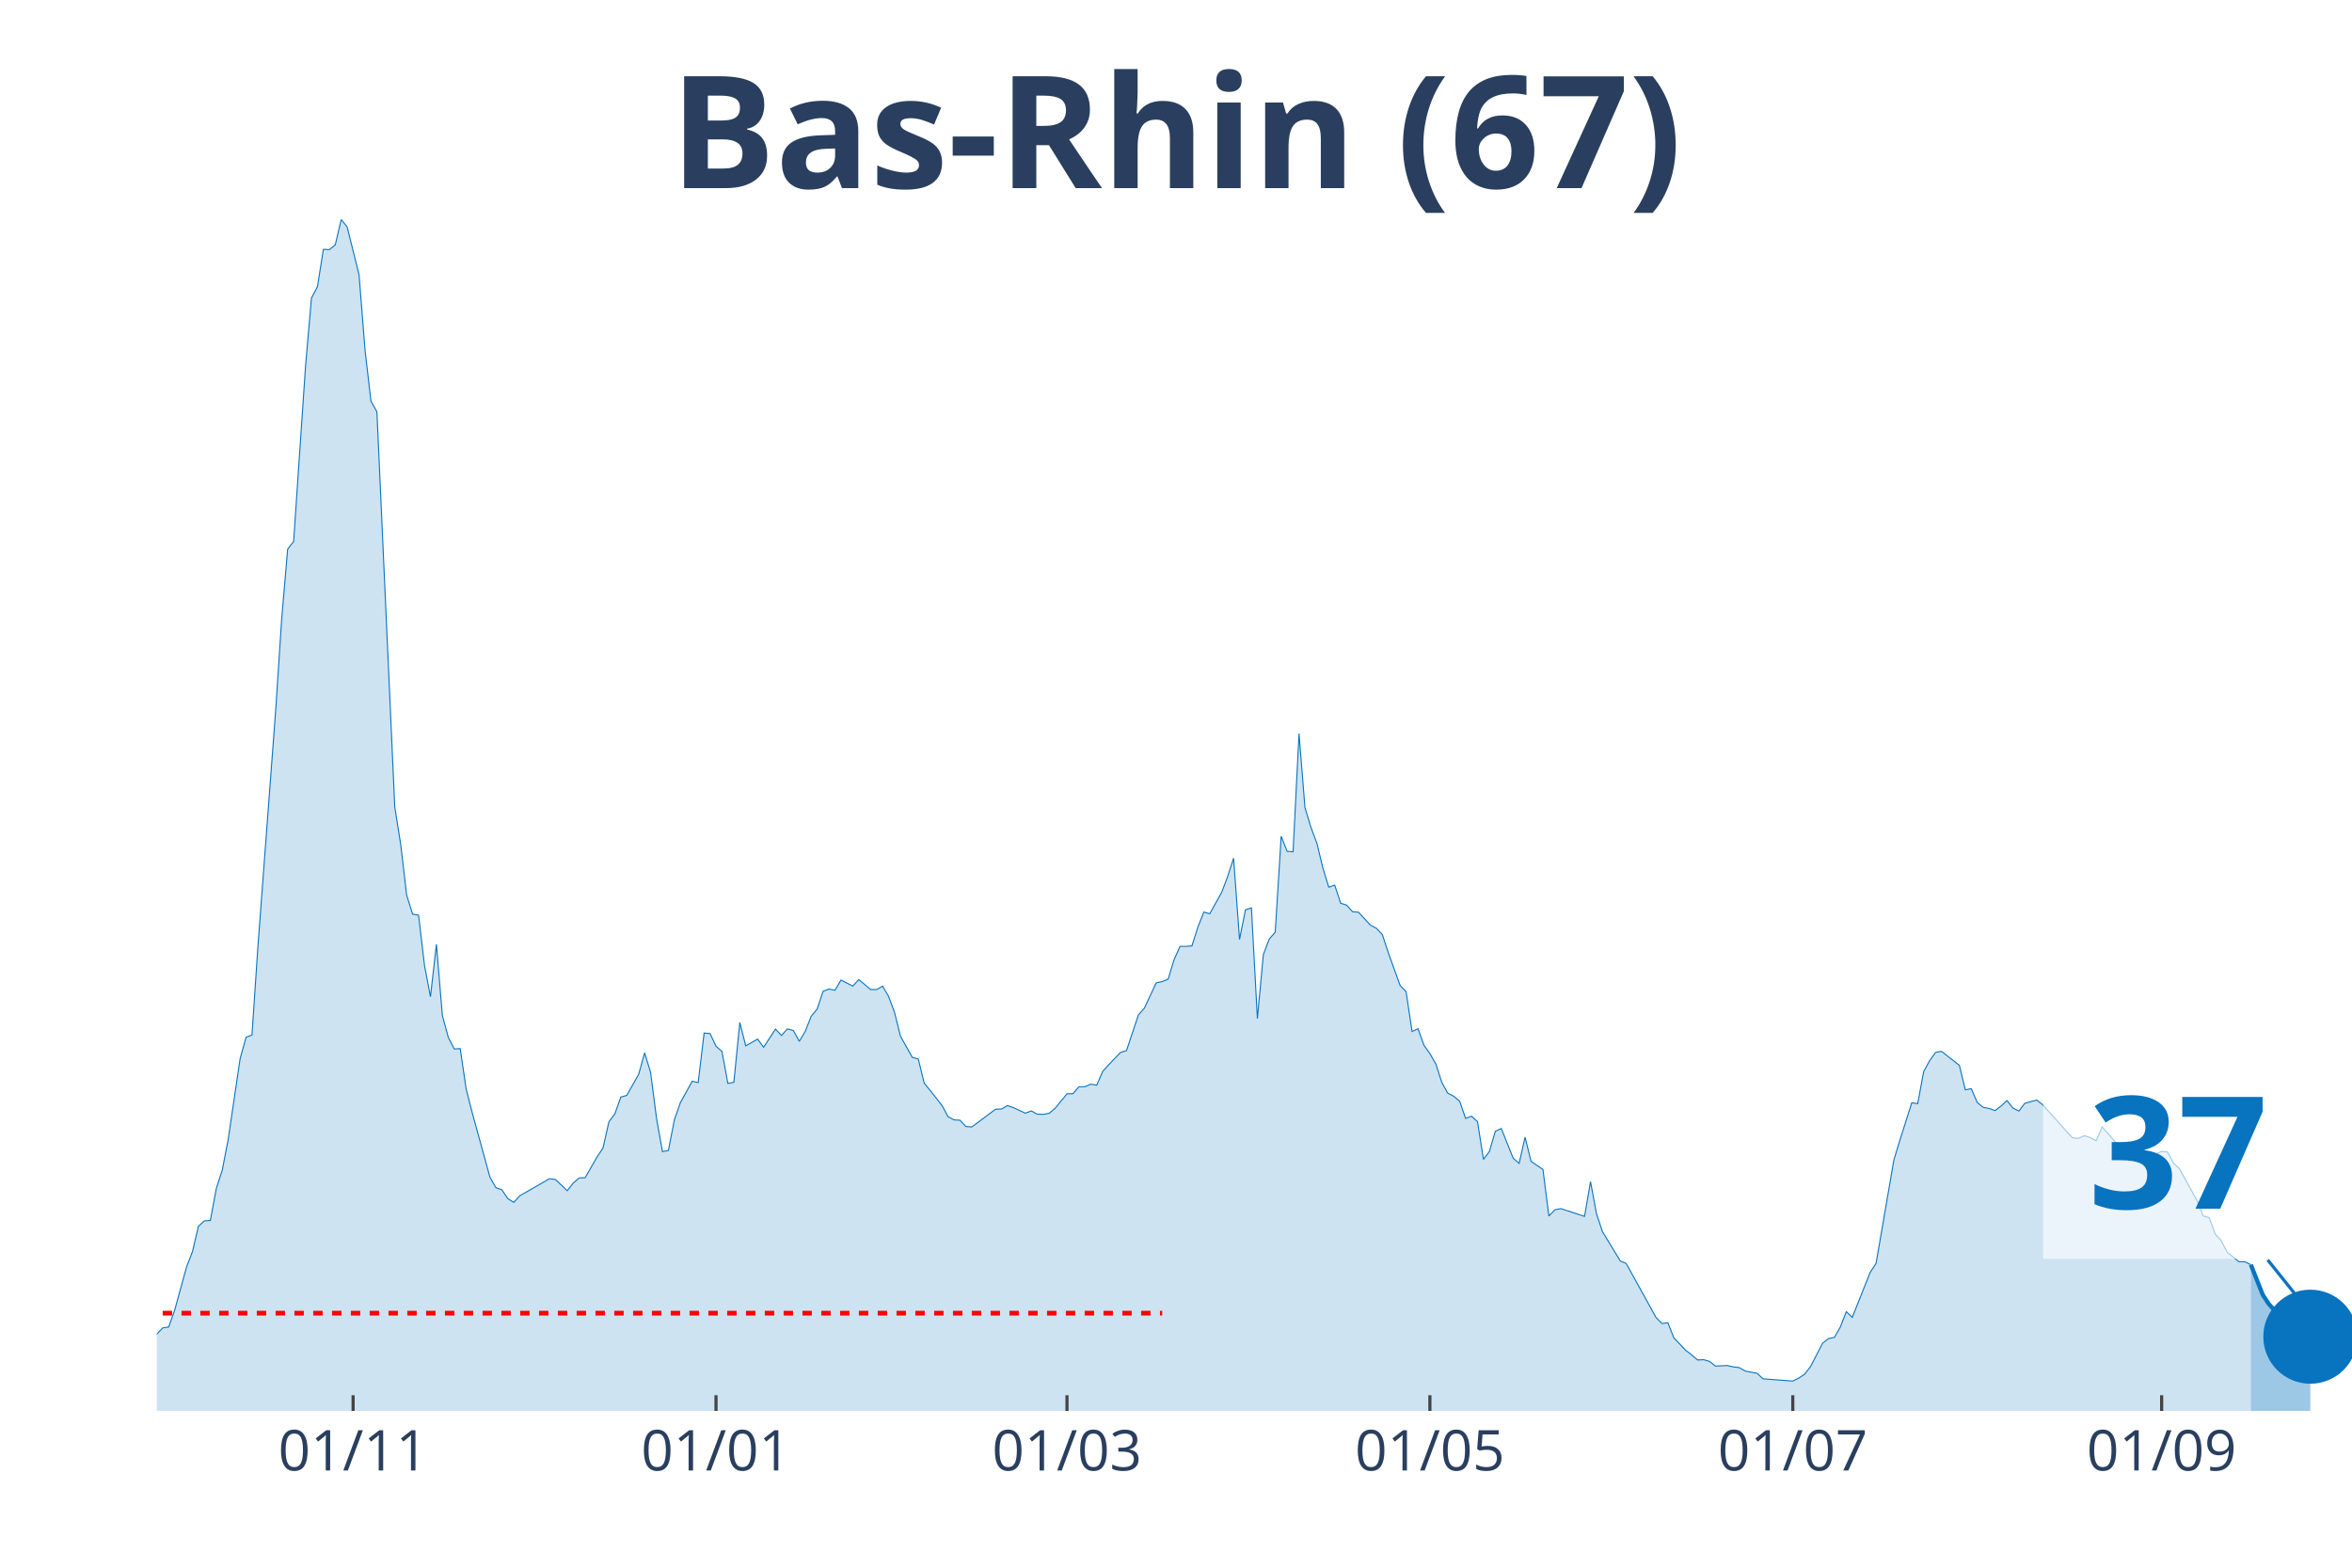
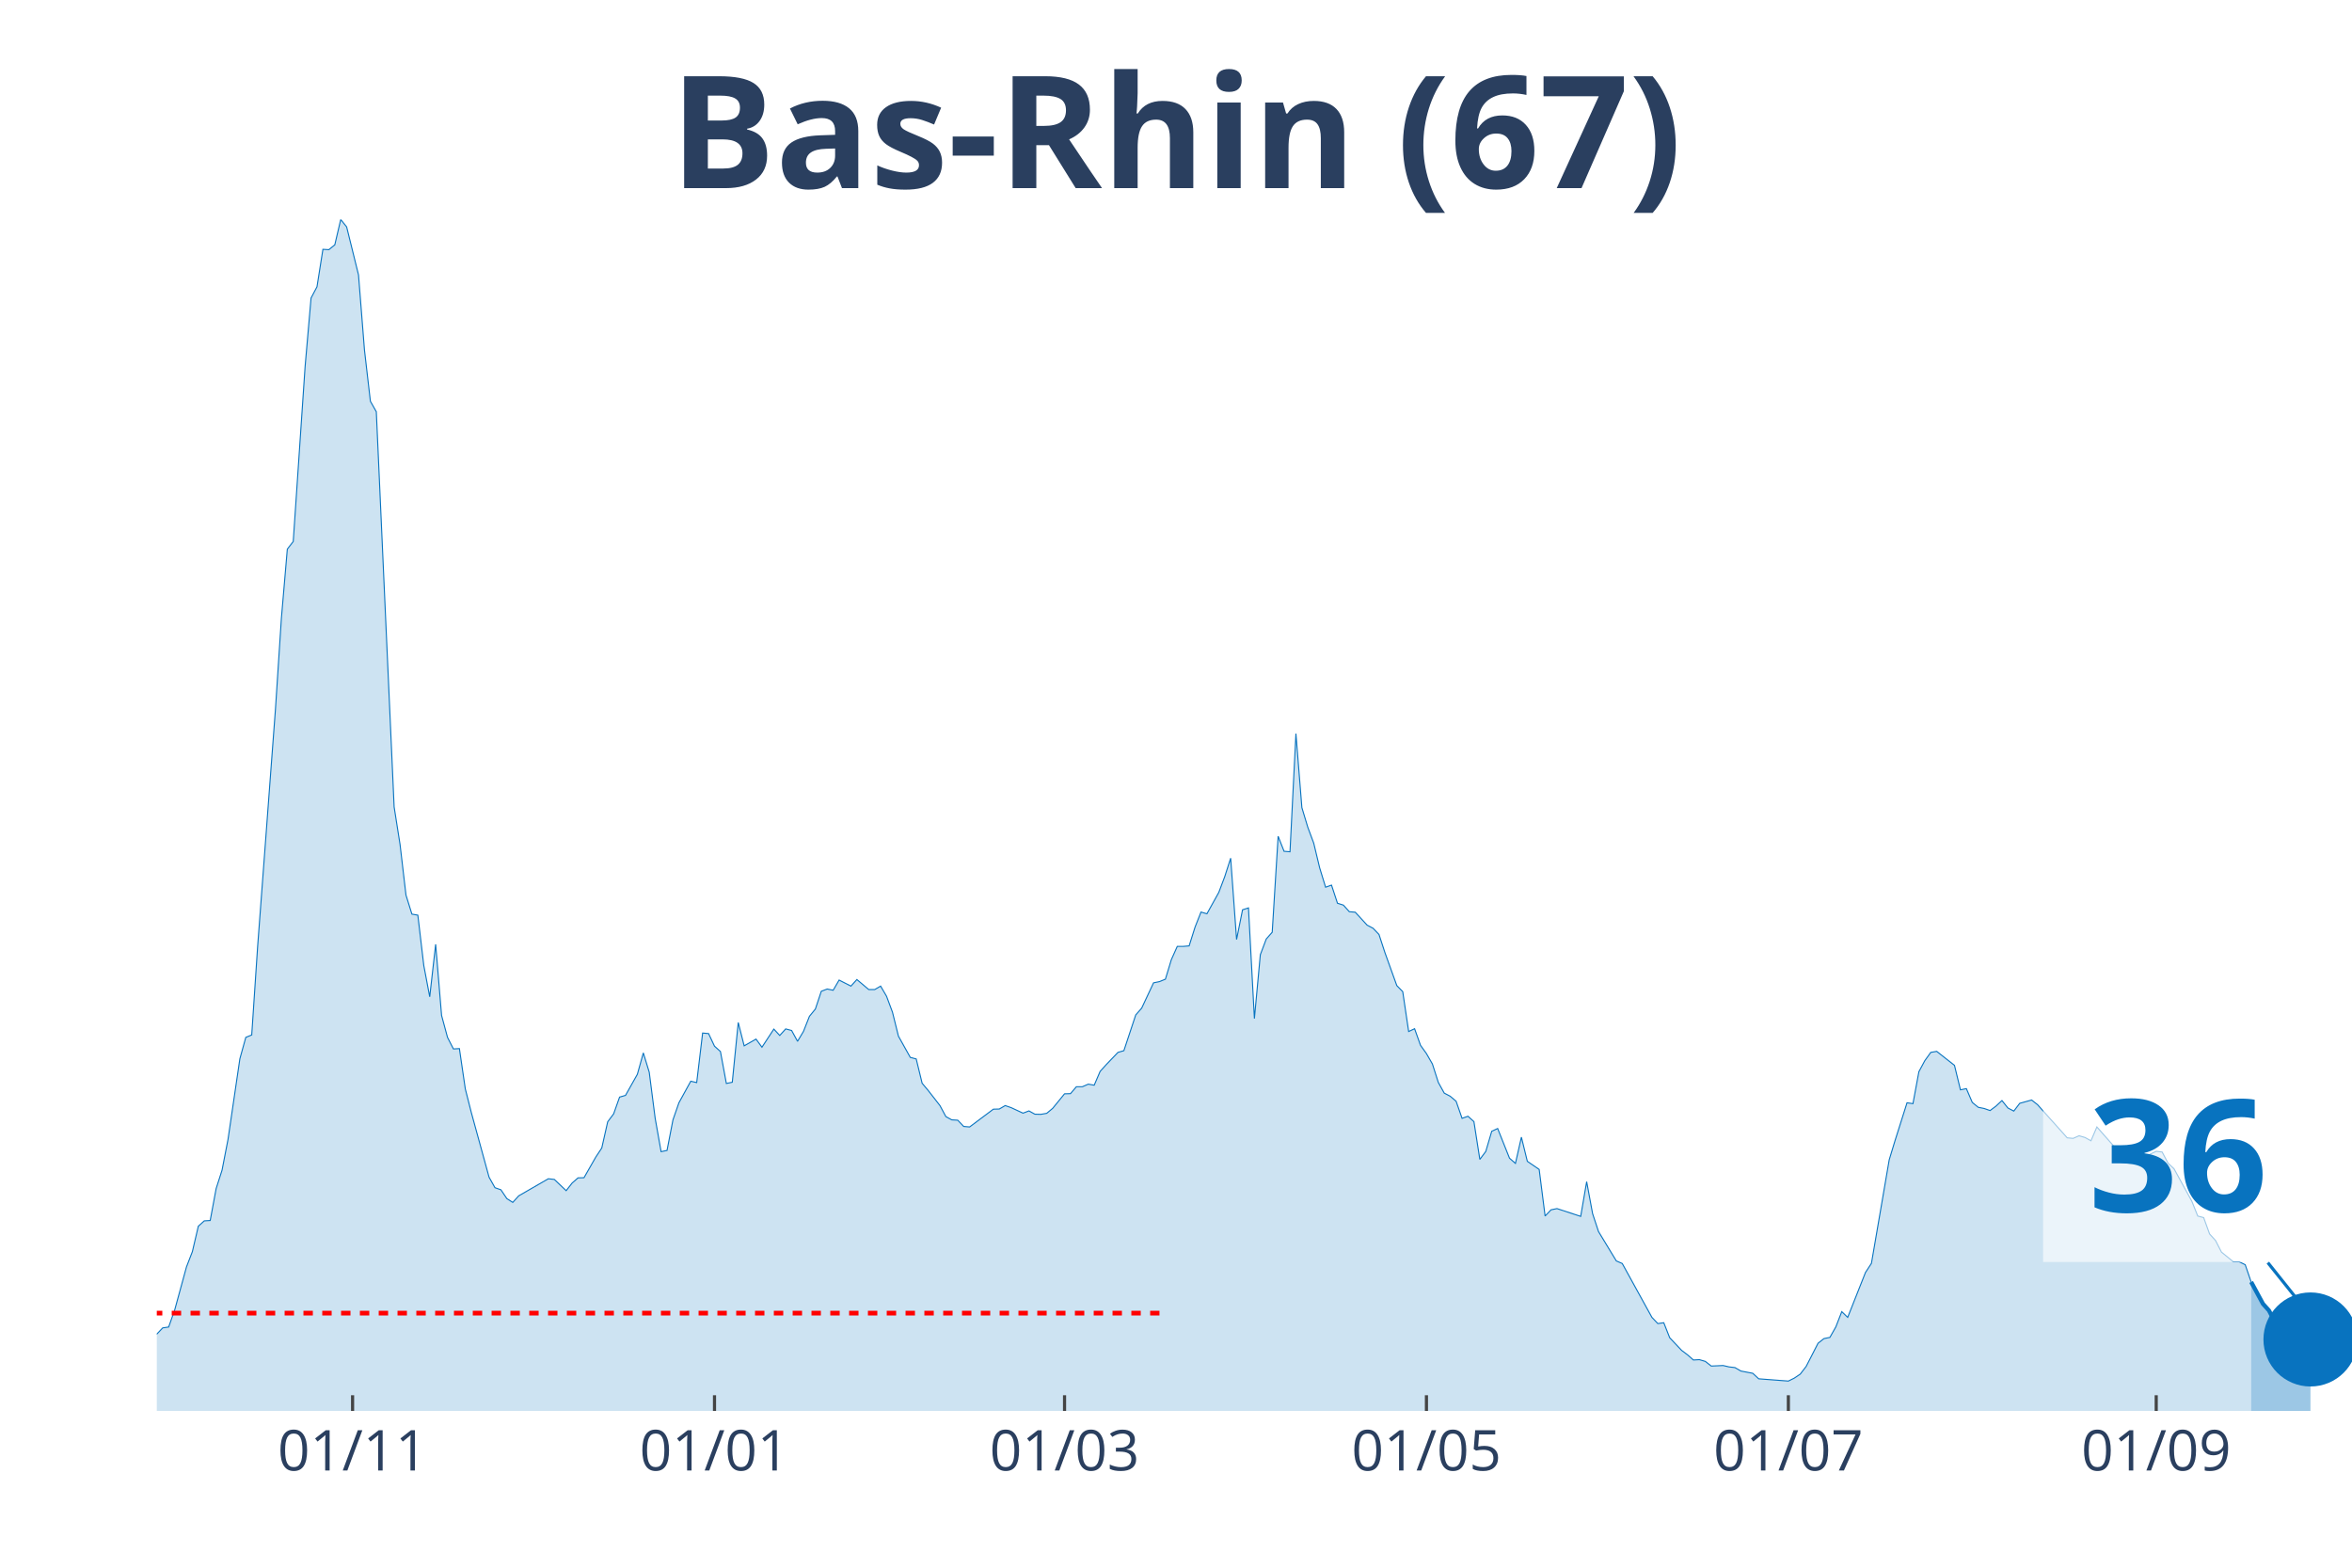
<svg xmlns="http://www.w3.org/2000/svg" class="main-svg" width="1125" height="750" style="" viewBox="0 0 750 500">
  <rect x="0" y="0" width="750" height="500" style="fill: rgb(0, 0, 0); fill-opacity: 0;" />
-   <defs id="defs-17fe22">
+   <defs id="defs-d4c1d0">
    <g class="clips">
-       <clipPath id="clip17fe22xyplot" class="plotclip">
+       <clipPath id="clipd4c1d0xyplot" class="plotclip">
        <rect width="700" height="380" />
      </clipPath>
-       <clipPath class="axesclip" id="clip17fe22x">
+       <clipPath class="axesclip" id="clipd4c1d0x">
        <rect x="50" y="0" width="700" height="500" />
      </clipPath>
-       <clipPath class="axesclip" id="clip17fe22y">
+       <clipPath class="axesclip" id="clipd4c1d0y">
        <rect x="0" y="70" width="750" height="380" />
      </clipPath>
-       <clipPath class="axesclip" id="clip17fe22xy">
+       <clipPath class="axesclip" id="clipd4c1d0xy">
        <rect x="50" y="70" width="700" height="380" />
      </clipPath>
    </g>
    <g class="gradients" />
  </defs>
  <g class="bglayer">
    <rect class="bg" x="50" y="70" width="700" height="380" style="fill: rgb(0, 0, 0); fill-opacity: 0; stroke-width: 0;" />
  </g>
  <g class="layer-below">
    <g class="imagelayer" />
    <g class="shapelayer" />
  </g>
  <g class="cartesianlayer">
    <g class="subplot xy">
      <g class="layer-subplot">
        <g class="shapelayer" />
        <g class="imagelayer" />
      </g>
      <g class="gridlayer">
        <g class="x">
-           <path class="xgrid crisp" transform="translate(112.6,0)" d="M0,70v380" style="stroke: rgb(255, 255, 255); stroke-opacity: 1; stroke-width: 1px;" />
-           <path class="xgrid crisp" transform="translate(228.32,0)" d="M0,70v380" style="stroke: rgb(255, 255, 255); stroke-opacity: 1; stroke-width: 1px;" />
-           <path class="xgrid crisp" transform="translate(340.24,0)" d="M0,70v380" style="stroke: rgb(255, 255, 255); stroke-opacity: 1; stroke-width: 1px;" />
-           <path class="xgrid crisp" transform="translate(455.96,0)" d="M0,70v380" style="stroke: rgb(255, 255, 255); stroke-opacity: 1; stroke-width: 1px;" />
-           <path class="xgrid crisp" transform="translate(571.68,0)" d="M0,70v380" style="stroke: rgb(255, 255, 255); stroke-opacity: 1; stroke-width: 1px;" />
-           <path class="xgrid crisp" transform="translate(689.3,0)" d="M0,70v380" style="stroke: rgb(255, 255, 255); stroke-opacity: 1; stroke-width: 1px;" />
+           <path class="xgrid crisp" transform="translate(112.43,0)" d="M0,70v380" style="stroke: rgb(255, 255, 255); stroke-opacity: 1; stroke-width: 1px;" />
+           <path class="xgrid crisp" transform="translate(227.84,0)" d="M0,70v380" style="stroke: rgb(255, 255, 255); stroke-opacity: 1; stroke-width: 1px;" />
+           <path class="xgrid crisp" transform="translate(339.46,0)" d="M0,70v380" style="stroke: rgb(255, 255, 255); stroke-opacity: 1; stroke-width: 1px;" />
+           <path class="xgrid crisp" transform="translate(454.86,0)" d="M0,70v380" style="stroke: rgb(255, 255, 255); stroke-opacity: 1; stroke-width: 1px;" />
+           <path class="xgrid crisp" transform="translate(570.27,0)" d="M0,70v380" style="stroke: rgb(255, 255, 255); stroke-opacity: 1; stroke-width: 1px;" />
+           <path class="xgrid crisp" transform="translate(687.57,0)" d="M0,70v380" style="stroke: rgb(255, 255, 255); stroke-opacity: 1; stroke-width: 1px;" />
        </g>
        <g class="y" />
      </g>
      <g class="zerolinelayer" />
      <path class="xlines-below" />
      <path class="ylines-below" />
      <g class="overlines-below" />
      <g class="xaxislayer-below" />
      <g class="yaxislayer-below" />
      <g class="overaxes-below" />
-       <g class="plot" transform="translate(50, 70)" clip-path="url('#clip17fe22xyplot')">
+       <g class="plot" transform="translate(50, 70)" clip-path="url('#clipd4c1d0xyplot')">
        <g class="scatterlayer mlayer">
-           <g class="trace scatter trace5f3ab0" style="stroke-miterlimit: 2;">
+           <g class="trace scatter trace0b1fc5" style="stroke-miterlimit: 2;">
            <g class="fills">
              <g>
-                 <path class="js-fill" d="M667.75,380L-257.99,380L-257.99,372.13L-244.72,375.38L-242.82,375.49L-235.23,374.99L-233.33,376.42L-193.5,378.4L-191.6,378.51L-178.32,378.68L-176.42,378.68L-119.51,376.37L-117.62,375.82L-98.64,375.1L-96.75,374.44L-87.26,369.81L-85.37,368.88L-68.29,355.39L-66.4,355.22L-62.6,355.72L-60.7,353.02L-53.12,353.85L-51.22,354.18L-49.32,354.18L-47.43,357.48L-39.84,352.53L-37.94,349.44L-36.04,348.18L-34.15,343.88L-32.25,341.46L-30.35,341.9L-26.56,339.97L-24.66,343.33L-20.87,344.32L-18.97,346.31L-17.07,345.59L-15.18,346.09L-13.28,347.3L-11.38,346.69L-9.49,347.13L-7.59,351.37L-3.79,355.22L-1.9,355.33L0,355.5L1.9,353.52L3.79,353.24L5.69,347.9L9.49,334.08L11.38,329.18L13.28,321.09L15.18,319.38L17.07,319.27L18.97,309.09L20.87,303.2L22.76,293.45L26.56,267.68L28.46,260.86L30.35,260.09L32.25,231.79L37.94,156.14L39.84,127.18L41.73,105.16L43.63,102.68L47.43,46.8L49.32,25.05L51.22,21.47L53.12,9.52L55.01,9.63L56.91,8.09L58.81,0L60.7,2.37L64.5,17.67L66.4,41.62L68.29,57.97L70.19,61.33L75.88,187.36L77.78,199.36L79.67,215.49L81.57,221.55L83.47,221.88L85.37,237.95L87.26,247.92L89.16,231.18L91.06,253.87L92.95,260.86L94.85,264.55L96.75,264.44L98.64,277.32L100.54,284.75L106.23,305.45L108.13,308.81L110.03,309.47L111.92,312.28L113.82,313.49L115.72,311.4L125.2,305.95L127.1,306.17L130.89,309.75L132.79,307.33L134.69,305.67L136.59,305.62L140.38,299.01L142.28,296.15L144.17,287.78L146.07,285.25L147.97,279.91L149.86,279.36L153.66,272.64L155.56,265.81L157.45,271.98L159.35,286.68L161.25,297.31L163.14,296.92L165.04,287.17L166.94,281.72L170.73,274.84L172.63,275.28L174.53,259.48L176.42,259.65L178.32,263.67L180.22,265.37L182.11,275.56L184.01,275.17L185.91,256.12L187.8,263.56L191.6,261.41L193.5,264L197.29,258.22L199.19,260.25L201.08,258.16L202.98,258.66L204.88,262.12L206.78,258.93L208.67,254.14L210.57,251.83L212.47,246.16L214.36,245.44L216.26,245.83L218.16,242.58L221.95,244.51L223.85,242.41L227.64,245.61L229.54,245.61L231.44,244.51L233.33,247.75L235.23,252.82L237.13,260.47L240.92,267.24L242.82,267.74L244.72,275.5L246.61,277.76L250.41,282.61L252.3,286.13L254.2,287.17L256.1,287.28L257.99,289.27L259.89,289.43L267.48,283.76L269.38,283.71L271.27,282.61L273.17,283.27L276.96,285.03L278.86,284.31L280.76,285.36L282.66,285.41L284.55,285.08L286.45,283.49L290.24,278.86L292.14,278.81L294.04,276.6L295.93,276.6L297.83,275.78L299.73,276.11L301.63,271.7L303.52,269.61L307.32,265.65L309.21,265.1L313.01,253.7L314.91,251.55L318.7,243.46L320.6,243.07L322.49,242.3L324.39,236.08L326.29,231.84L328.18,231.84L330.08,231.68L331.98,225.68L333.88,220.89L335.77,221.44L339.57,214.61L341.46,209.6L343.36,203.71L345.26,229.64L347.15,220.17L349.05,219.57L350.95,254.86L352.85,234.49L354.74,229.48L356.64,227.33L358.54,196.72L360.43,201.51L362.33,201.67L364.23,163.96L366.12,187.58L368.02,193.85L369.92,198.92L371.82,206.79L373.71,212.96L375.61,212.3L377.51,218.08L379.4,218.68L381.3,220.78L383.2,220.94L386.99,225.07L388.89,226.06L390.79,228.04L392.68,233.82L396.48,244.34L398.37,246.27L400.27,258.99L402.17,258.1L404.07,263.39L405.96,266.03L407.86,269.34L409.76,275.23L411.65,278.64L413.55,279.63L415.45,281.23L417.34,286.68L419.24,286.02L421.14,287.73L423.04,299.78L424.93,297.25L426.83,290.81L428.73,289.93L432.52,299.4L434.42,301.05L436.31,292.68L438.21,300.39L442.01,302.98L443.9,317.84L445.8,315.86L447.7,315.47L455.28,317.95L457.18,306.88L459.08,317.07L460.98,322.8L466.67,332.16L468.56,332.98L478.05,350.16L479.95,352.14L481.84,351.87L483.74,356.66L487.53,360.68L489.43,362.11L491.33,363.76L493.22,363.65L495.12,364.2L497.02,365.69L500.81,365.52L502.71,365.96L504.61,366.18L506.5,367.28L510.3,368L512.2,369.76L521.68,370.48L523.58,369.54L525.47,368.27L527.37,365.8L531.17,358.42L533.06,356.93L534.96,356.55L536.86,353.19L538.75,348.34L540.65,350.16L546.34,335.84L548.24,332.93L553.93,299.89L555.83,293.67L559.62,281.72L561.52,282L563.41,271.81L565.31,268.29L567.21,265.65L569.11,265.32L574.8,269.78L576.69,277.59L578.59,277.21L580.49,281.61L582.38,283.16L584.28,283.54L586.18,284.2L588.08,282.77L589.97,281.01L591.87,283.38L593.77,284.37L595.66,281.89L599.46,280.84L601.36,282.33L610.84,292.9L612.74,293.07L614.63,292.24L616.53,292.79L618.43,293.84L620.33,289.43L626.02,295.87L627.91,295.93L631.71,295.71L633.6,298.63L635.5,299.56L637.4,298.08L639.3,297.2L641.19,297.42L643.09,300.99L644.99,302.76L650.68,313.11L652.57,317.84L654.47,318.34L656.37,323.57L658.27,325.66L660.16,329.35L663.96,332.43L665.85,332.43L667.75,333.37" style="fill: rgb(8, 115, 191); fill-opacity: 0.2; stroke-width: 0;" />
+                 <path class="js-fill" d="M667.84,380L-257.3,380L-257.3,372.13L-244.05,375.38L-242.16,375.49L-234.59,374.99L-232.7,376.42L-192.97,378.4L-191.08,378.51L-177.84,378.68L-175.95,378.68L-119.19,376.37L-117.3,375.82L-98.38,375.1L-96.49,374.44L-87.03,369.81L-85.14,368.88L-68.11,355.39L-66.22,355.22L-62.43,355.72L-60.54,353.02L-52.97,353.85L-51.08,354.18L-49.19,354.18L-47.3,357.48L-39.73,352.53L-37.84,349.44L-35.95,348.18L-34.05,343.88L-32.16,341.46L-30.27,341.9L-26.49,339.97L-24.59,343.33L-20.81,344.32L-18.92,346.31L-17.03,345.59L-15.14,346.09L-13.24,347.3L-11.35,346.69L-9.46,347.13L-7.57,351.37L-3.78,355.22L-1.89,355.33L0,355.5L1.89,353.52L3.78,353.24L5.68,347.9L9.46,334.08L11.35,329.18L13.24,321.09L15.14,319.38L17.03,319.27L18.92,309.09L20.81,303.2L22.7,293.45L26.49,267.68L28.38,260.86L30.27,260.09L32.16,231.79L37.84,156.14L39.73,127.18L41.62,105.16L43.51,102.68L47.3,46.8L49.19,25.05L51.08,21.47L52.97,9.52L54.86,9.63L56.76,8.09L58.65,0L60.54,2.37L64.32,17.67L66.22,41.62L68.11,57.97L70,61.33L75.68,187.36L77.57,199.36L79.46,215.49L81.35,221.55L83.24,221.88L85.14,237.95L87.03,247.92L88.92,231.18L90.81,253.87L92.7,260.86L94.59,264.55L96.49,264.44L98.38,277.32L100.27,284.75L105.95,305.45L107.84,308.81L109.73,309.47L111.62,312.28L113.51,313.49L115.41,311.4L124.86,305.95L126.76,306.17L130.54,309.75L132.43,307.33L134.32,305.67L136.22,305.62L140,299.01L141.89,296.15L143.78,287.78L145.68,285.25L147.57,279.91L149.46,279.36L153.24,272.64L155.14,265.81L157.03,271.98L158.92,286.68L160.81,297.31L162.7,296.92L164.59,287.17L166.49,281.72L170.27,274.84L172.16,275.28L174.05,259.48L175.95,259.65L177.84,263.67L179.73,265.37L181.62,275.56L183.51,275.17L185.41,256.12L187.3,263.56L191.08,261.41L192.97,264L196.76,258.22L198.65,260.25L200.54,258.16L202.43,258.66L204.32,262.12L206.22,258.93L208.11,254.14L210,251.83L211.89,246.16L213.78,245.44L215.68,245.83L217.57,242.58L221.35,244.51L223.24,242.41L227.03,245.61L228.92,245.61L230.81,244.51L232.7,247.75L234.59,252.82L236.49,260.47L240.27,267.24L242.16,267.74L244.05,275.5L245.95,277.76L249.73,282.61L251.62,286.13L253.51,287.17L255.41,287.28L257.3,289.27L259.19,289.43L266.76,283.76L268.65,283.71L270.54,282.61L272.43,283.27L276.22,285.03L278.11,284.31L280,285.36L281.89,285.41L283.78,285.08L285.68,283.49L289.46,278.86L291.35,278.81L293.24,276.6L295.14,276.6L297.03,275.78L298.92,276.11L300.81,271.7L302.7,269.61L306.49,265.65L308.38,265.1L312.16,253.7L314.05,251.55L317.84,243.46L319.73,243.07L321.62,242.3L323.51,236.08L325.41,231.84L327.3,231.84L329.19,231.68L331.08,225.68L332.97,220.89L334.86,221.44L338.65,214.61L340.54,209.6L342.43,203.71L344.32,229.64L346.22,220.17L348.11,219.57L350,254.86L351.89,234.49L353.78,229.48L355.68,227.33L357.57,196.72L359.46,201.51L361.35,201.67L363.24,163.96L365.14,187.58L367.03,193.85L368.92,198.92L370.81,206.79L372.7,212.96L374.59,212.3L376.49,218.08L378.38,218.68L380.27,220.78L382.16,220.94L385.95,225.07L387.84,226.06L389.73,228.04L391.62,233.82L395.41,244.34L397.3,246.27L399.19,258.99L401.08,258.1L402.97,263.39L404.86,266.03L406.76,269.34L408.65,275.23L410.54,278.64L412.43,279.63L414.32,281.23L416.22,286.68L418.11,286.02L420,287.73L421.89,299.78L423.78,297.25L425.68,290.81L427.57,289.93L431.35,299.4L433.24,301.05L435.14,292.68L437.03,300.39L440.81,302.98L442.7,317.84L444.59,315.86L446.49,315.47L454.05,317.95L455.95,306.88L457.84,317.07L459.73,322.8L465.41,332.16L467.3,332.98L476.76,350.16L478.65,352.14L480.54,351.87L482.43,356.66L486.22,360.68L488.11,362.11L490,363.76L491.89,363.65L493.78,364.2L495.68,365.69L499.46,365.52L501.35,365.96L503.24,366.18L505.14,367.28L508.92,368L510.81,369.76L520.27,370.48L522.16,369.54L524.05,368.27L525.95,365.8L529.73,358.42L531.62,356.93L533.51,356.55L535.41,353.19L537.3,348.34L539.19,350.16L544.86,335.84L546.76,332.93L552.43,299.89L554.32,293.67L558.11,281.72L560,282L561.89,271.81L563.78,268.29L565.68,265.65L567.57,265.32L573.24,269.78L575.14,277.59L577.03,277.21L578.92,281.61L580.81,283.16L582.7,283.54L584.59,284.2L586.49,282.77L588.38,281.01L590.27,283.38L592.16,284.37L594.05,281.89L597.84,280.84L599.73,282.33L609.19,292.9L611.08,293.07L612.97,292.24L614.86,292.79L616.76,293.84L618.65,289.43L624.32,295.87L626.22,295.93L630,295.71L631.89,298.63L633.78,299.56L635.68,298.08L637.57,297.2L639.46,297.42L641.35,300.99L643.24,302.76L648.92,313.11L650.81,317.84L652.7,318.34L654.59,323.57L656.49,325.66L658.38,329.35L662.16,332.43L664.05,332.43L665.95,333.37L667.84,338.87" style="fill: rgb(8, 115, 191); fill-opacity: 0.2; stroke-width: 0;" />
              </g>
            </g>
            <g class="errorbars" />
            <g class="lines">
-               <path class="js-line" d="M-257.99,372.13L-244.72,375.38L-242.82,375.49L-235.23,374.99L-233.33,376.42L-193.5,378.4L-191.6,378.51L-178.32,378.68L-176.42,378.68L-119.51,376.37L-117.62,375.82L-98.64,375.1L-96.75,374.44L-87.26,369.81L-85.37,368.88L-68.29,355.39L-66.4,355.22L-62.6,355.72L-60.7,353.02L-53.12,353.85L-51.22,354.18L-49.32,354.18L-47.43,357.48L-39.84,352.53L-37.94,349.44L-36.04,348.18L-34.15,343.88L-32.25,341.46L-30.35,341.9L-26.56,339.97L-24.66,343.33L-20.87,344.32L-18.97,346.31L-17.07,345.59L-15.18,346.09L-13.28,347.3L-11.38,346.69L-9.49,347.13L-7.59,351.37L-3.79,355.22L-1.9,355.33L0,355.5L1.9,353.52L3.79,353.24L5.69,347.9L9.49,334.08L11.38,329.18L13.28,321.09L15.18,319.38L17.07,319.27L18.97,309.09L20.87,303.2L22.76,293.45L26.56,267.68L28.46,260.86L30.35,260.09L32.25,231.79L37.94,156.14L39.84,127.18L41.73,105.16L43.63,102.68L47.43,46.8L49.32,25.05L51.22,21.47L53.12,9.52L55.01,9.63L56.91,8.09L58.81,0L60.7,2.37L64.5,17.67L66.4,41.62L68.29,57.97L70.19,61.33L75.88,187.36L77.78,199.36L79.67,215.49L81.57,221.55L83.47,221.88L85.37,237.95L87.26,247.92L89.16,231.18L91.06,253.87L92.95,260.86L94.85,264.55L96.75,264.44L98.64,277.32L100.54,284.75L106.23,305.45L108.13,308.81L110.03,309.47L111.92,312.28L113.82,313.49L115.72,311.4L125.2,305.95L127.1,306.17L130.89,309.75L132.79,307.33L134.69,305.67L136.59,305.62L140.38,299.01L142.28,296.15L144.17,287.78L146.07,285.25L147.97,279.91L149.86,279.36L153.66,272.64L155.56,265.81L157.45,271.98L159.35,286.68L161.25,297.31L163.14,296.92L165.04,287.17L166.94,281.72L170.73,274.84L172.63,275.28L174.53,259.48L176.42,259.65L178.32,263.67L180.22,265.37L182.11,275.56L184.01,275.17L185.91,256.12L187.8,263.56L191.6,261.41L193.5,264L197.29,258.22L199.19,260.25L201.08,258.16L202.98,258.66L204.88,262.12L206.78,258.93L208.67,254.14L210.57,251.83L212.47,246.16L214.36,245.44L216.26,245.83L218.16,242.58L221.95,244.51L223.85,242.41L227.64,245.61L229.54,245.61L231.44,244.51L233.33,247.75L235.23,252.82L237.13,260.47L240.92,267.24L242.82,267.74L244.72,275.5L246.61,277.76L250.41,282.61L252.3,286.13L254.2,287.17L256.1,287.28L257.99,289.27L259.89,289.43L267.48,283.76L269.38,283.71L271.27,282.61L273.17,283.27L276.96,285.03L278.86,284.31L280.76,285.36L282.66,285.41L284.55,285.08L286.45,283.49L290.24,278.86L292.14,278.81L294.04,276.6L295.93,276.6L297.83,275.78L299.73,276.11L301.63,271.7L303.52,269.61L307.32,265.65L309.21,265.1L313.01,253.7L314.91,251.55L318.7,243.46L320.6,243.07L322.49,242.3L324.39,236.08L326.29,231.84L328.18,231.84L330.08,231.68L331.98,225.68L333.88,220.89L335.77,221.44L339.57,214.61L341.46,209.6L343.36,203.71L345.26,229.64L347.15,220.17L349.05,219.57L350.95,254.86L352.85,234.49L354.74,229.48L356.64,227.33L358.54,196.72L360.43,201.51L362.33,201.67L364.23,163.96L366.12,187.58L368.02,193.85L369.92,198.92L371.82,206.79L373.71,212.96L375.61,212.3L377.51,218.08L379.4,218.68L381.3,220.78L383.2,220.94L386.99,225.07L388.89,226.06L390.79,228.04L392.68,233.82L396.48,244.34L398.37,246.27L400.27,258.99L402.17,258.1L404.07,263.39L405.96,266.03L407.86,269.34L409.76,275.23L411.65,278.64L413.55,279.63L415.45,281.23L417.34,286.68L419.24,286.02L421.14,287.73L423.04,299.78L424.93,297.25L426.83,290.81L428.73,289.93L432.52,299.4L434.42,301.05L436.31,292.68L438.21,300.39L442.01,302.98L443.9,317.84L445.8,315.86L447.7,315.47L455.28,317.95L457.18,306.88L459.08,317.07L460.98,322.8L466.67,332.16L468.56,332.98L478.05,350.16L479.95,352.14L481.84,351.87L483.74,356.66L487.53,360.68L489.43,362.11L491.33,363.76L493.22,363.65L495.12,364.2L497.02,365.69L500.81,365.52L502.71,365.96L504.61,366.18L506.5,367.28L510.3,368L512.2,369.76L521.68,370.48L523.58,369.54L525.47,368.27L527.37,365.8L531.17,358.42L533.06,356.93L534.96,356.55L536.86,353.19L538.75,348.34L540.65,350.16L546.34,335.84L548.24,332.93L553.93,299.89L555.83,293.67L559.62,281.72L561.52,282L563.41,271.81L565.31,268.29L567.21,265.65L569.11,265.32L574.8,269.78L576.69,277.59L578.59,277.21L580.49,281.61L582.38,283.16L584.28,283.54L586.18,284.2L588.08,282.77L589.97,281.01L591.87,283.38L593.77,284.37L595.66,281.89L599.46,280.84L601.36,282.33L610.84,292.9L612.74,293.07L614.63,292.24L616.53,292.79L618.43,293.84L620.33,289.43L626.02,295.87L627.91,295.93L631.71,295.71L633.6,298.63L635.5,299.56L637.4,298.08L639.3,297.2L641.19,297.42L643.09,300.99L644.99,302.76L650.68,313.11L652.57,317.84L654.47,318.34L656.37,323.57L658.27,325.66L660.16,329.35L663.96,332.43L665.85,332.43L667.75,333.37" style="vector-effect: non-scaling-stroke; fill: none; stroke: rgb(8, 115, 191); stroke-opacity: 1; stroke-width: 0.5px; opacity: 1;" />
+               <path class="js-line" d="M-257.3,372.13L-244.05,375.38L-242.16,375.49L-234.59,374.99L-232.7,376.42L-192.97,378.4L-191.08,378.51L-177.84,378.68L-175.95,378.68L-119.19,376.37L-117.3,375.82L-98.38,375.1L-96.49,374.44L-87.03,369.81L-85.14,368.88L-68.11,355.39L-66.22,355.22L-62.43,355.72L-60.54,353.02L-52.97,353.85L-51.08,354.18L-49.19,354.18L-47.3,357.48L-39.73,352.53L-37.84,349.44L-35.95,348.18L-34.05,343.88L-32.16,341.46L-30.27,341.9L-26.49,339.97L-24.59,343.33L-20.81,344.32L-18.92,346.31L-17.03,345.59L-15.14,346.09L-13.24,347.3L-11.35,346.69L-9.46,347.13L-7.57,351.37L-3.78,355.22L-1.89,355.33L0,355.5L1.89,353.52L3.78,353.24L5.68,347.9L9.46,334.08L11.35,329.18L13.24,321.09L15.14,319.38L17.03,319.27L18.92,309.09L20.81,303.2L22.7,293.45L26.49,267.68L28.38,260.86L30.27,260.09L32.16,231.79L37.84,156.14L39.73,127.18L41.62,105.16L43.51,102.68L47.3,46.8L49.19,25.05L51.08,21.47L52.97,9.52L54.86,9.63L56.76,8.09L58.65,0L60.54,2.37L64.32,17.67L66.22,41.62L68.11,57.97L70,61.33L75.68,187.36L77.57,199.36L79.46,215.49L81.35,221.55L83.24,221.88L85.14,237.95L87.03,247.92L88.92,231.18L90.81,253.87L92.7,260.86L94.59,264.55L96.49,264.44L98.38,277.32L100.27,284.75L105.95,305.45L107.84,308.81L109.73,309.47L111.62,312.28L113.51,313.49L115.41,311.4L124.86,305.95L126.76,306.17L130.54,309.75L132.43,307.33L134.32,305.67L136.22,305.62L140,299.01L141.89,296.15L143.78,287.78L145.68,285.25L147.57,279.91L149.46,279.36L153.24,272.64L155.14,265.81L157.03,271.98L158.92,286.68L160.81,297.31L162.7,296.92L164.59,287.17L166.49,281.72L170.27,274.84L172.16,275.28L174.05,259.48L175.95,259.65L177.84,263.67L179.73,265.37L181.62,275.56L183.51,275.17L185.41,256.12L187.3,263.56L191.08,261.41L192.97,264L196.76,258.22L198.65,260.25L200.54,258.16L202.43,258.66L204.32,262.12L206.22,258.93L208.11,254.14L210,251.83L211.89,246.16L213.78,245.44L215.68,245.83L217.57,242.58L221.35,244.51L223.24,242.41L227.03,245.61L228.92,245.61L230.81,244.51L232.7,247.75L234.59,252.82L236.49,260.47L240.27,267.24L242.16,267.74L244.05,275.5L245.95,277.76L249.73,282.61L251.62,286.13L253.51,287.17L255.41,287.28L257.3,289.27L259.19,289.43L266.76,283.76L268.65,283.71L270.54,282.61L272.43,283.27L276.22,285.03L278.11,284.31L280,285.36L281.89,285.41L283.78,285.08L285.68,283.49L289.46,278.86L291.35,278.81L293.24,276.6L295.14,276.6L297.03,275.78L298.92,276.11L300.81,271.7L302.7,269.61L306.49,265.65L308.38,265.1L312.16,253.7L314.05,251.55L317.84,243.46L319.73,243.07L321.62,242.3L323.51,236.08L325.41,231.84L327.3,231.84L329.19,231.68L331.08,225.68L332.97,220.89L334.86,221.44L338.65,214.61L340.54,209.6L342.43,203.71L344.32,229.64L346.22,220.17L348.11,219.57L350,254.86L351.89,234.49L353.78,229.48L355.68,227.33L357.57,196.72L359.46,201.51L361.35,201.67L363.24,163.96L365.14,187.58L367.03,193.85L368.92,198.92L370.81,206.79L372.7,212.96L374.59,212.3L376.49,218.08L378.38,218.68L380.27,220.78L382.16,220.94L385.95,225.07L387.84,226.06L389.73,228.04L391.62,233.82L395.41,244.34L397.3,246.27L399.19,258.99L401.08,258.1L402.97,263.39L404.86,266.03L406.76,269.34L408.65,275.23L410.54,278.64L412.43,279.63L414.32,281.23L416.22,286.68L418.11,286.02L420,287.73L421.89,299.78L423.78,297.25L425.68,290.81L427.57,289.93L431.35,299.4L433.24,301.05L435.14,292.68L437.03,300.39L440.81,302.98L442.7,317.84L444.59,315.86L446.49,315.47L454.05,317.95L455.95,306.88L457.84,317.07L459.73,322.8L465.41,332.16L467.3,332.98L476.76,350.16L478.65,352.14L480.54,351.87L482.43,356.66L486.22,360.68L488.11,362.11L490,363.76L491.89,363.65L493.78,364.2L495.68,365.69L499.46,365.52L501.35,365.96L503.24,366.18L505.14,367.28L508.92,368L510.81,369.76L520.27,370.48L522.16,369.54L524.05,368.27L525.95,365.8L529.73,358.42L531.62,356.93L533.51,356.55L535.41,353.19L537.3,348.34L539.19,350.16L544.86,335.84L546.76,332.93L552.43,299.89L554.32,293.67L558.11,281.72L560,282L561.89,271.81L563.78,268.29L565.68,265.65L567.57,265.32L573.24,269.78L575.14,277.59L577.03,277.21L578.92,281.61L580.81,283.16L582.7,283.54L584.59,284.2L586.49,282.77L588.38,281.01L590.27,283.38L592.16,284.37L594.05,281.89L597.84,280.84L599.73,282.33L609.19,292.9L611.08,293.07L612.97,292.24L614.86,292.79L616.76,293.84L618.65,289.43L624.32,295.87L626.22,295.93L630,295.71L631.89,298.63L633.78,299.56L635.68,298.08L637.57,297.2L639.46,297.42L641.35,300.99L643.24,302.76L648.92,313.11L650.81,317.84L652.7,318.34L654.59,323.57L656.49,325.66L658.38,329.35L662.16,332.43L664.05,332.43L665.95,333.37L667.84,338.87" style="vector-effect: non-scaling-stroke; fill: none; stroke: rgb(8, 115, 191); stroke-opacity: 1; stroke-width: 0.5px; opacity: 1;" />
            </g>
            <g class="points" />
            <g class="text" />
          </g>
-           <g class="trace scatter tracede136b" style="stroke-miterlimit: 2;">
+           <g class="trace scatter traceabdc62" style="stroke-miterlimit: 2;">
            <g class="fills">
              <g>
-                 <path class="js-fill" d="M686.72,380L667.75,380L667.75,333.37L671.54,342.95L673.44,345.86L675.34,347.96L677.24,351.59L679.13,353.46L681.03,353.63L682.93,353.79L684.82,355.72L686.72,356.33" style="fill: rgb(8, 115, 191); fill-opacity: 0.4; stroke-width: 0;" />
+                 <path class="js-fill" d="M686.76,380L667.84,380L667.84,338.87L671.62,345.86L673.51,347.96L675.41,351.59L677.3,353.46L681.08,353.79L682.97,355.72L686.76,357.21" style="fill: rgb(8, 115, 191); fill-opacity: 0.4; stroke-width: 0;" />
              </g>
            </g>
            <g class="errorbars" />
            <g class="lines">
-               <path class="js-line" d="M667.75,333.37L671.54,342.95L673.44,345.86L675.34,347.96L677.24,351.59L679.13,353.46L681.03,353.63L682.93,353.79L684.82,355.72L686.72,356.33" style="vector-effect: non-scaling-stroke; fill: none; stroke: rgb(8, 115, 191); stroke-opacity: 1; stroke-width: 2px; opacity: 1;" />
+               <path class="js-line" d="M667.84,338.87L671.62,345.86L673.51,347.96L675.41,351.59L677.3,353.46L681.08,353.79L682.97,355.72L686.76,357.21" style="vector-effect: non-scaling-stroke; fill: none; stroke: rgb(8, 115, 191); stroke-opacity: 1; stroke-width: 2px; opacity: 1;" />
            </g>
            <g class="points" />
            <g class="text" />
          </g>
-           <g class="trace scatter trace072491" style="stroke-miterlimit: 2; opacity: 1;">
+           <g class="trace scatter trace732997" style="stroke-miterlimit: 2; opacity: 1;">
            <g class="fills" />
            <g class="errorbars" />
            <g class="lines" />
            <g class="points">
-               <path class="point" transform="translate(686.72,356.33)" d="M15,0A15,15 0 1,1 0,-15A15,15 0 0,1 15,0Z" style="opacity: 1; stroke-width: 0px; fill: rgb(8, 115, 191); fill-opacity: 1;" />
+               <path class="point" transform="translate(686.76,357.21)" d="M15,0A15,15 0 1,1 0,-15A15,15 0 0,1 15,0Z" style="opacity: 1; stroke-width: 0px; fill: rgb(8, 115, 191); fill-opacity: 1;" />
            </g>
            <g class="text" />
          </g>
        </g>
      </g>
      <g class="overplot" />
      <path class="xlines-above crisp" style="fill: none; stroke-width: 1px; stroke: rgb(0, 0, 0); stroke-opacity: 0;" d="" />
      <path class="ylines-above crisp" style="fill: none;" d="M0,0" />
      <g class="overlines-above" />
      <g class="xaxislayer-above">
-         <path class="xtick ticks crisp" d="M0,450v-5" transform="translate(112.6,0)" style="stroke: rgb(68, 68, 68); stroke-opacity: 1; stroke-width: 1px;" />
-         <path class="xtick ticks crisp" d="M0,450v-5" transform="translate(228.32,0)" style="stroke: rgb(68, 68, 68); stroke-opacity: 1; stroke-width: 1px;" />
-         <path class="xtick ticks crisp" d="M0,450v-5" transform="translate(340.24,0)" style="stroke: rgb(68, 68, 68); stroke-opacity: 1; stroke-width: 1px;" />
-         <path class="xtick ticks crisp" d="M0,450v-5" transform="translate(455.96,0)" style="stroke: rgb(68, 68, 68); stroke-opacity: 1; stroke-width: 1px;" />
-         <path class="xtick ticks crisp" d="M0,450v-5" transform="translate(571.68,0)" style="stroke: rgb(68, 68, 68); stroke-opacity: 1; stroke-width: 1px;" />
-         <path class="xtick ticks crisp" d="M0,450v-5" transform="translate(689.3,0)" style="stroke: rgb(68, 68, 68); stroke-opacity: 1; stroke-width: 1px;" />
+         <path class="xtick ticks crisp" d="M0,450v-5" transform="translate(112.43,0)" style="stroke: rgb(68, 68, 68); stroke-opacity: 1; stroke-width: 1px;" />
+         <path class="xtick ticks crisp" d="M0,450v-5" transform="translate(227.84,0)" style="stroke: rgb(68, 68, 68); stroke-opacity: 1; stroke-width: 1px;" />
+         <path class="xtick ticks crisp" d="M0,450v-5" transform="translate(339.46,0)" style="stroke: rgb(68, 68, 68); stroke-opacity: 1; stroke-width: 1px;" />
+         <path class="xtick ticks crisp" d="M0,450v-5" transform="translate(454.86,0)" style="stroke: rgb(68, 68, 68); stroke-opacity: 1; stroke-width: 1px;" />
+         <path class="xtick ticks crisp" d="M0,450v-5" transform="translate(570.27,0)" style="stroke: rgb(68, 68, 68); stroke-opacity: 1; stroke-width: 1px;" />
+         <path class="xtick ticks crisp" d="M0,450v-5" transform="translate(687.57,0)" style="stroke: rgb(68, 68, 68); stroke-opacity: 1; stroke-width: 1px;" />
        <g class="xtick">
-           <text text-anchor="middle" x="0" y="469" transform="translate(112.6,0)" style="font-family: 'Open Sans', verdana, arial, sans-serif; font-size: 18px; fill: rgb(42, 63, 95); fill-opacity: 1; white-space: pre;">01/11</text>
+           <text text-anchor="middle" x="0" y="469" transform="translate(112.43,0)" style="font-family: 'Open Sans', verdana, arial, sans-serif; font-size: 18px; fill: rgb(42, 63, 95); fill-opacity: 1; white-space: pre;">01/11</text>
        </g>
        <g class="xtick">
-           <text text-anchor="middle" x="0" y="469" transform="translate(228.32,0)" style="font-family: 'Open Sans', verdana, arial, sans-serif; font-size: 18px; fill: rgb(42, 63, 95); fill-opacity: 1; white-space: pre;">01/01</text>
+           <text text-anchor="middle" x="0" y="469" transform="translate(227.84,0)" style="font-family: 'Open Sans', verdana, arial, sans-serif; font-size: 18px; fill: rgb(42, 63, 95); fill-opacity: 1; white-space: pre;">01/01</text>
        </g>
        <g class="xtick">
-           <text text-anchor="middle" x="0" y="469" transform="translate(340.24,0)" style="font-family: 'Open Sans', verdana, arial, sans-serif; font-size: 18px; fill: rgb(42, 63, 95); fill-opacity: 1; white-space: pre;">01/03</text>
+           <text text-anchor="middle" x="0" y="469" transform="translate(339.46,0)" style="font-family: 'Open Sans', verdana, arial, sans-serif; font-size: 18px; fill: rgb(42, 63, 95); fill-opacity: 1; white-space: pre;">01/03</text>
        </g>
        <g class="xtick">
-           <text text-anchor="middle" x="0" y="469" transform="translate(455.96,0)" style="font-family: 'Open Sans', verdana, arial, sans-serif; font-size: 18px; fill: rgb(42, 63, 95); fill-opacity: 1; white-space: pre;">01/05</text>
+           <text text-anchor="middle" x="0" y="469" transform="translate(454.86,0)" style="font-family: 'Open Sans', verdana, arial, sans-serif; font-size: 18px; fill: rgb(42, 63, 95); fill-opacity: 1; white-space: pre;">01/05</text>
        </g>
        <g class="xtick">
-           <text text-anchor="middle" x="0" y="469" transform="translate(571.68,0)" style="font-family: 'Open Sans', verdana, arial, sans-serif; font-size: 18px; fill: rgb(42, 63, 95); fill-opacity: 1; white-space: pre;">01/07</text>
+           <text text-anchor="middle" x="0" y="469" transform="translate(570.27,0)" style="font-family: 'Open Sans', verdana, arial, sans-serif; font-size: 18px; fill: rgb(42, 63, 95); fill-opacity: 1; white-space: pre;">01/07</text>
        </g>
        <g class="xtick">
-           <text text-anchor="middle" x="0" y="469" transform="translate(689.3,0)" style="font-family: 'Open Sans', verdana, arial, sans-serif; font-size: 18px; fill: rgb(42, 63, 95); fill-opacity: 1; white-space: pre;">01/09</text>
+           <text text-anchor="middle" x="0" y="469" transform="translate(687.57,0)" style="font-family: 'Open Sans', verdana, arial, sans-serif; font-size: 18px; fill: rgb(42, 63, 95); fill-opacity: 1; white-space: pre;">01/09</text>
        </g>
      </g>
      <g class="yaxislayer-above" />
      <g class="overaxes-above" />
    </g>
  </g>
  <g class="polarlayer" />
  <g class="ternarylayer" />
  <g class="geolayer" />
  <g class="funnelarealayer" />
  <g class="pielayer" />
  <g class="treemaplayer" />
  <g class="sunburstlayer" />
  <g class="glimages" />
-   <defs id="topdefs-17fe22">
+   <defs id="topdefs-d4c1d0">
    <g class="clips" />
  </defs>
  <g class="layer-above">
    <g class="imagelayer" />
    <g class="shapelayer">
-       <path data-index="0" fill-rule="evenodd" d="M-1016.12,418.82L370.6,418.82" clip-path="url('#clip17fe22xy')" style="opacity: 1; stroke: rgb(255, 0, 0); stroke-opacity: 1; fill: rgb(0, 0, 0); fill-opacity: 0; stroke-dasharray: 3px, 3px; stroke-width: 1.5px;" />
+       <path data-index="0" fill-rule="evenodd" d="M-1013.24,418.82L369.73,418.82" clip-path="url('#clipd4c1d0xy')" style="opacity: 1; stroke: rgb(255, 0, 0); stroke-opacity: 1; fill: rgb(0, 0, 0); fill-opacity: 0; stroke-dasharray: 3px, 3px; stroke-width: 1.5px;" />
    </g>
  </g>
  <g class="infolayer">
    <g class="g-gtitle">
      <text class="gtitle" x="375" y="25" text-anchor="middle" dy="0.7em" style="font-family: 'Open Sans', verdana, arial, sans-serif; font-size: 50px; fill: rgb(42, 63, 95); opacity: 1; font-weight: normal; white-space: pre;">
        <tspan style="font-weight:bold">Bas-Rhin (67)</tspan>
      </text>
    </g>
    <g class="g-xtitle" />
    <g class="annotation" data-index="0" style="opacity: 1;">
-       <g class="annotation-text-g" transform="rotate(0,694.72,366.33)">
-         <g class="cursor-pointer" transform="translate(651, 330)">
+       <g class="annotation-text-g" transform="rotate(0,694.76,367.21)">
+         <g class="cursor-pointer" transform="translate(651, 331)">
          <rect class="bg" x="0.5" y="0.5" width="86" height="71" style="stroke-width: 1px; stroke: rgb(0, 0, 0); stroke-opacity: 0; fill: rgb(255, 255, 255); fill-opacity: 0.6;" />
          <text class="annotation-text" text-anchor="middle" x="43.531" y="55.5" style="font-family: 'Open Sans', verdana, arial, sans-serif; font-size: 50px; fill: rgb(8, 115, 191); fill-opacity: 1; white-space: pre;">
-             <tspan style="font-weight:bold">37 </tspan>
+             <tspan style="font-weight:bold">36 </tspan>
          </text>
        </g>
      </g>
      <g class="annotation-arrow-g" style="opacity: 1;">
-         <path d="M723.12,401.83L734.72,416.33" style="stroke-width: 1px; stroke: rgb(8, 115, 191); stroke-opacity: 1; stroke-dasharray: 0px, 0px, 18.569px, 18.569px;" />
+         <path d="M723.16,402.71L734.76,417.21" style="stroke-width: 1px; stroke: rgb(8, 115, 191); stroke-opacity: 1; stroke-dasharray: 0px, 0px, 18.569px, 18.569px;" />
      </g>
    </g>
  </g>
</svg>
